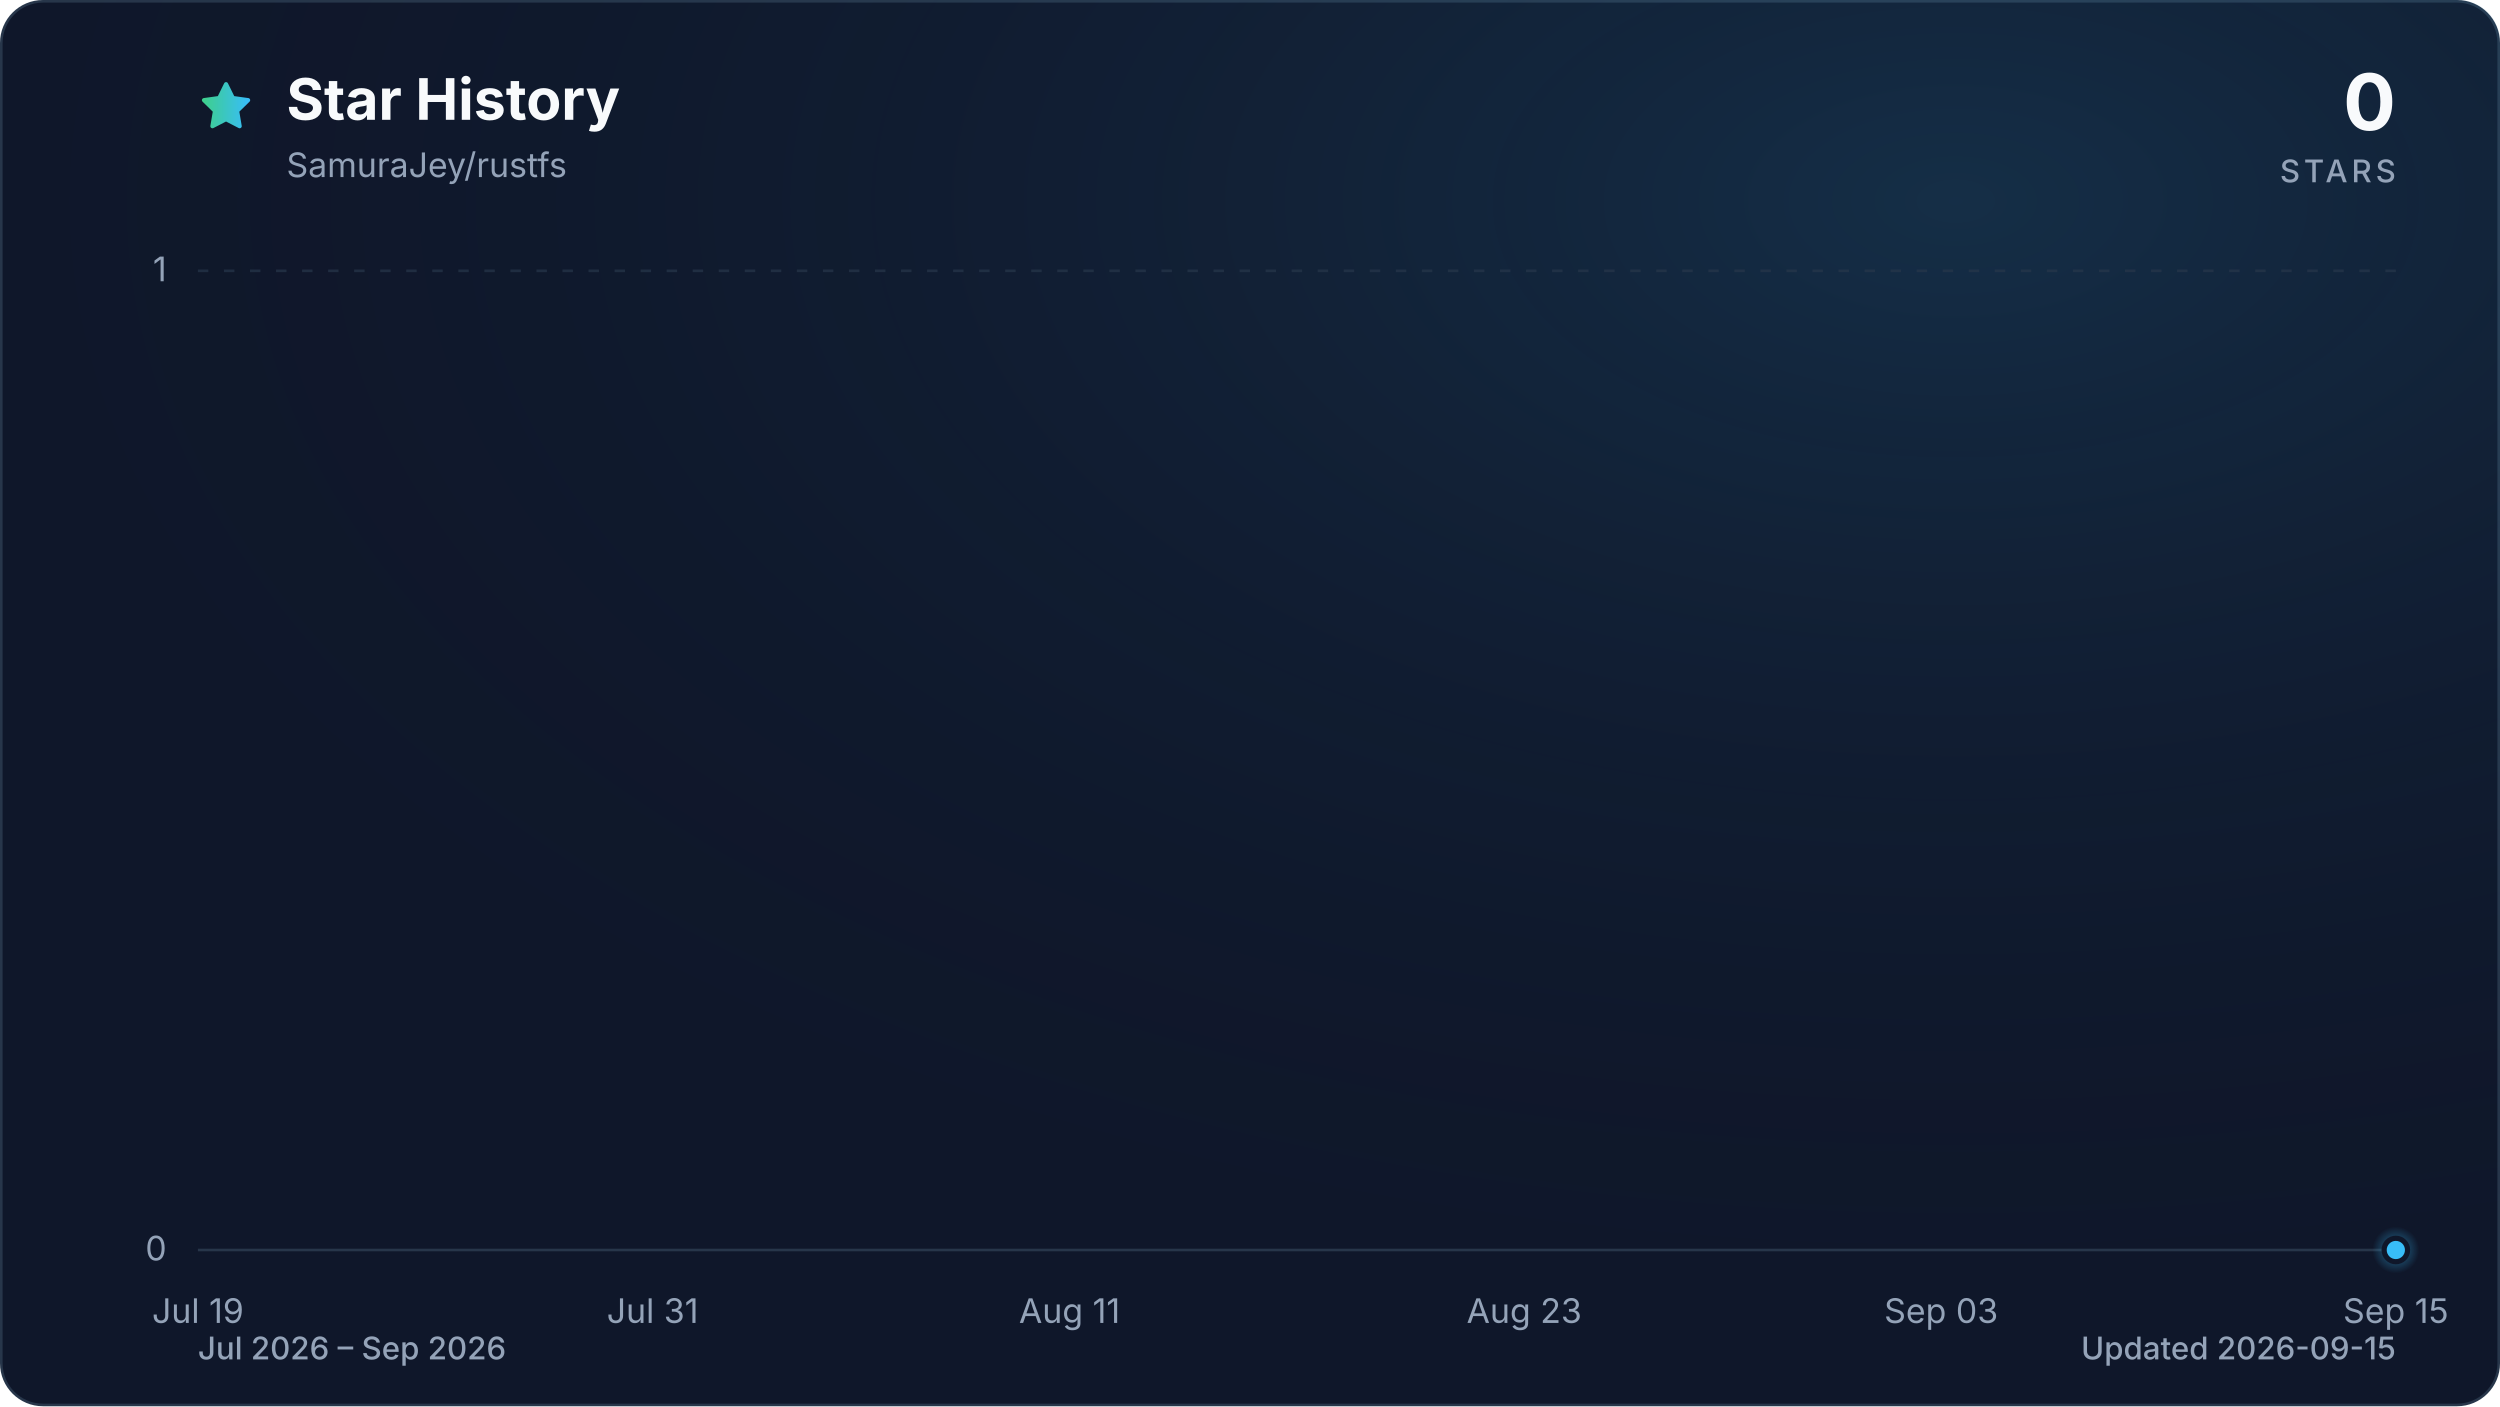
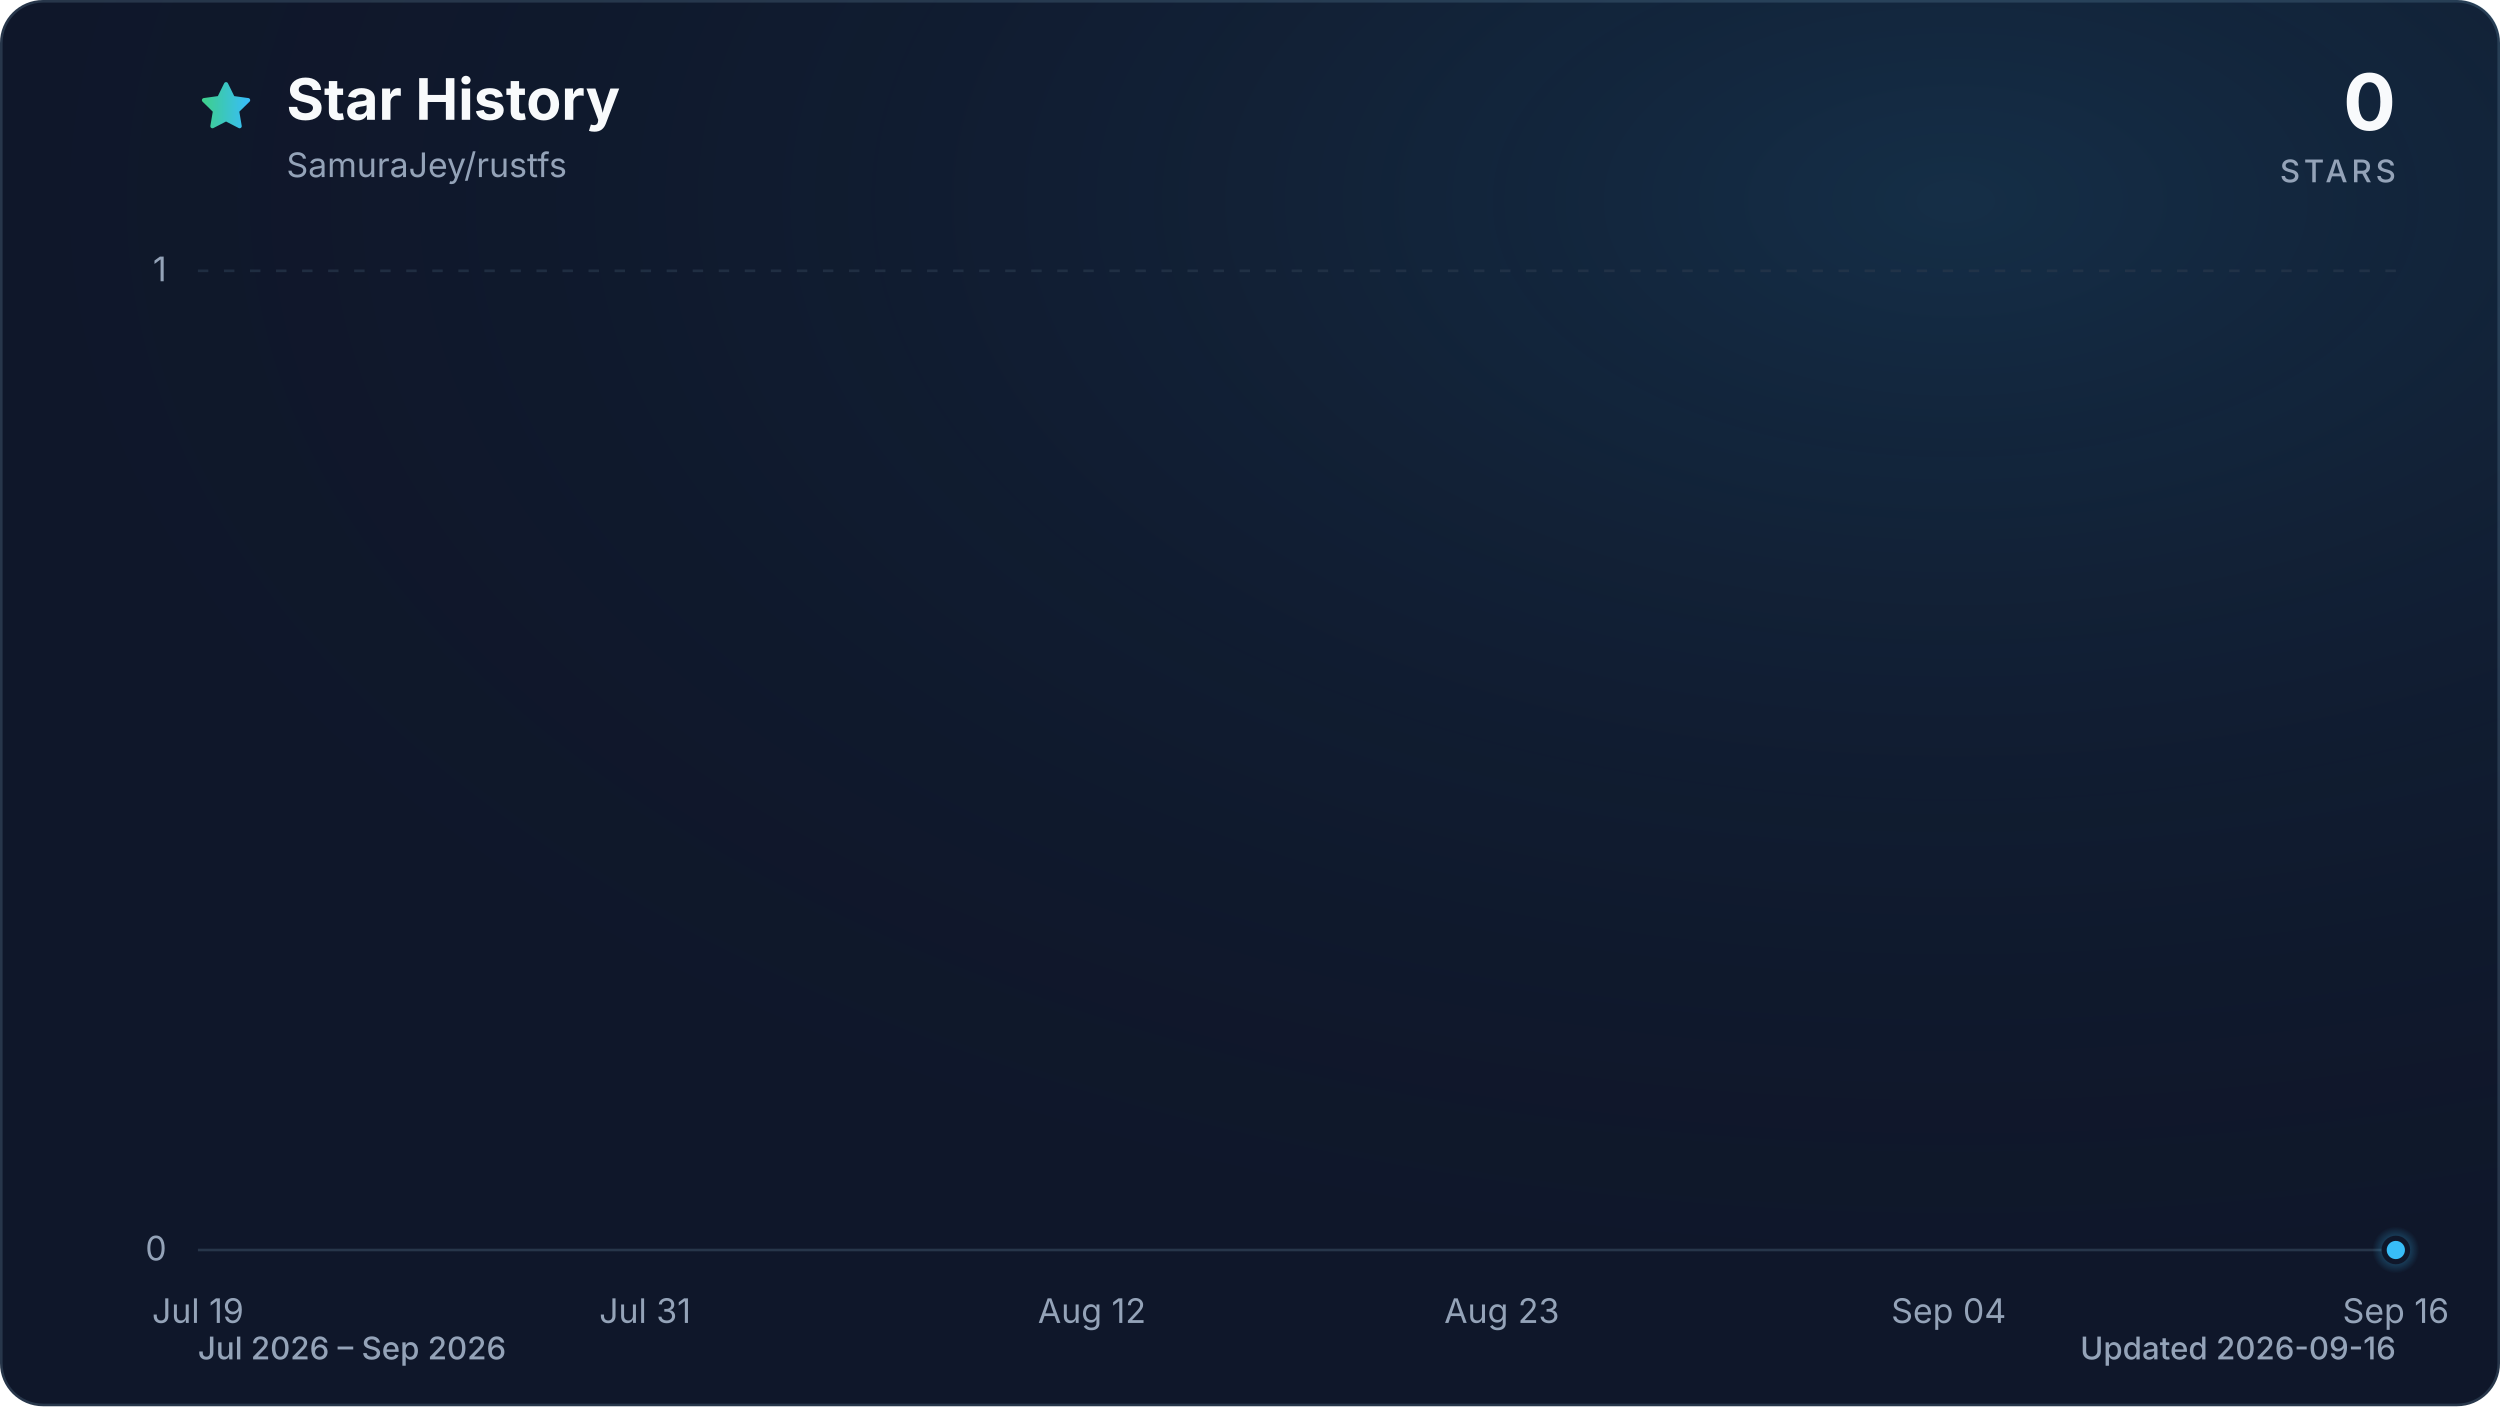
<svg xmlns="http://www.w3.org/2000/svg" viewBox="0 0 960 540" role="img" aria-labelledby="title description" data-style="gradient" data-variant="glow" data-animated="true">
  <defs>
    <linearGradient id="trend" x1="0" y1="0" x2="1" y2="0">
      <stop offset="0%" stop-color="#3ecf8e" />
      <stop offset="100%" stop-color="#38bdf8" />
    </linearGradient>
    <linearGradient id="area" x1="0" y1="0" x2="0" y2="1">
      <stop offset="0%" stop-color="#3ecf8e" stop-opacity="0.30" />
      <stop offset="55%" stop-color="#38bdf8" stop-opacity="0.10" />
      <stop offset="100%" stop-color="#38bdf8" stop-opacity="0.01" />
    </linearGradient>
    <radialGradient id="marker-halo" cx="50%" cy="50%" r="50%">
      <stop offset="0%" stop-color="#38bdf8" stop-opacity="0.55" />
      <stop offset="100%" stop-color="#38bdf8" stop-opacity="0" />
    </radialGradient>
    <radialGradient id="surface-glow" cx="78%" cy="14%" r="80%">
      <stop offset="0%" stop-color="#38bdf8" stop-opacity="0.14" />
      <stop offset="100%" stop-color="#0f172a" stop-opacity="0" />
    </radialGradient>
    <filter id="trend-glow" x="-20%" y="-20%" width="140%" height="140%">
      <feGaussianBlur stdDeviation="7" />
    </filter>
  </defs>
  <style>
.trend-enter{transform-box:fill-box;transform-origin:center;animation:trend-enter 520ms cubic-bezier(0.16,1,0.3,1)}
.marker-enter{transform-box:fill-box;transform-origin:center;animation:marker-enter 320ms cubic-bezier(0.16,1,0.3,1) 200ms both}
.marker-pulse{transform-box:fill-box;transform-origin:center;animation:marker-pulse 2.6s ease-out infinite}
@keyframes trend-enter{from{opacity:.35;transform:translateY(10px)}to{opacity:1;transform:translateY(0)}}
@keyframes marker-enter{from{opacity:0;transform:scale(.4)}to{opacity:1;transform:scale(1)}}
@keyframes marker-pulse{0%{opacity:.5;transform:scale(.7)}70%,100%{opacity:0;transform:scale(2.1)}}
@media (prefers-reduced-motion:reduce){.trend-enter,.marker-enter,.marker-pulse{animation:none!important}}
@media (prefers-reduced-motion:reduce){.marker-pulse{opacity:0}}
</style>
  <rect x="0.5" y="0.5" width="959" height="539" fill="#0f172a" stroke="#27364a" stroke-width="1" rx="16" />
  <rect width="960" height="540" fill="url(#surface-glow)" rx="16" />
  <path d="M12 2.6l2.9 5.9 6.5.9-4.7 4.6 1.1 6.5-5.8-3-5.8 3 1.1-6.5-4.7-4.6 6.5-.9L12 2.6Z" transform="translate(76 30) scale(.9)" fill="url(#trend)" stroke="url(#trend)" stroke-width="1.8" stroke-linejoin="round" aria-hidden="true" />
  <text x="110" y="46" fill="#f8fafc" font-family="ui-sans-serif, system-ui, -apple-system, BlinkMacSystemFont, 'Segoe UI', sans-serif" font-size="22" font-weight="700">Star History</text>
  <text x="110" y="68" fill="#94a3b8" font-family="ui-sans-serif, system-ui, -apple-system, BlinkMacSystemFont, 'Segoe UI', sans-serif" font-size="13">SamuraJey/rustfs</text>
  <text x="920" y="50" fill="#f8fafc" font-family="ui-sans-serif, system-ui, -apple-system, BlinkMacSystemFont, 'Segoe UI', sans-serif" font-size="30" font-weight="700" text-anchor="end">0</text>
  <text x="920" y="70" fill="#94a3b8" font-family="ui-sans-serif, system-ui, -apple-system, BlinkMacSystemFont, 'Segoe UI', sans-serif" font-size="12" font-weight="500" letter-spacing="1.5" text-anchor="end">STARS</text>
  <line x1="76" y1="480.0" x2="920" y2="480.0" stroke="#27364a" stroke-width="1" stroke-dasharray="0" opacity="1" />
  <text x="64" y="484.0" fill="#94a3b8" font-family="ui-sans-serif, system-ui, -apple-system, BlinkMacSystemFont, 'Segoe UI', sans-serif" font-size="13" text-anchor="end">0</text>
  <line x1="76" y1="104.0" x2="920" y2="104.0" stroke="#27364a" stroke-width="1" stroke-dasharray="4 6" opacity="0.7" />
  <text x="64" y="108.0" fill="#94a3b8" font-family="ui-sans-serif, system-ui, -apple-system, BlinkMacSystemFont, 'Segoe UI', sans-serif" font-size="13" text-anchor="end">1</text>
  <text x="76.0" y="508" fill="#94a3b8" font-family="ui-sans-serif, system-ui, -apple-system, BlinkMacSystemFont, 'Segoe UI', sans-serif" font-size="13" text-anchor="middle">Jul 19</text>
-   <text x="250.6" y="508" fill="#94a3b8" font-family="ui-sans-serif, system-ui, -apple-system, BlinkMacSystemFont, 'Segoe UI', sans-serif" font-size="13" text-anchor="middle">Jul 31</text>
-   <text x="410.7" y="508" fill="#94a3b8" font-family="ui-sans-serif, system-ui, -apple-system, BlinkMacSystemFont, 'Segoe UI', sans-serif" font-size="13" text-anchor="middle">Aug 11</text>
-   <text x="585.3" y="508" fill="#94a3b8" font-family="ui-sans-serif, system-ui, -apple-system, BlinkMacSystemFont, 'Segoe UI', sans-serif" font-size="13" text-anchor="middle">Aug 23</text>
-   <text x="745.4" y="508" fill="#94a3b8" font-family="ui-sans-serif, system-ui, -apple-system, BlinkMacSystemFont, 'Segoe UI', sans-serif" font-size="13" text-anchor="middle">Sep 03</text>
-   <text x="920.0" y="508" fill="#94a3b8" font-family="ui-sans-serif, system-ui, -apple-system, BlinkMacSystemFont, 'Segoe UI', sans-serif" font-size="13" text-anchor="middle">Sep 15</text>
+   <text x="247.7" y="508" fill="#94a3b8" font-family="ui-sans-serif, system-ui, -apple-system, BlinkMacSystemFont, 'Segoe UI', sans-serif" font-size="13" text-anchor="middle">Jul 31</text>
+   <text x="419.3" y="508" fill="#94a3b8" font-family="ui-sans-serif, system-ui, -apple-system, BlinkMacSystemFont, 'Segoe UI', sans-serif" font-size="13" text-anchor="middle">Aug 12</text>
+   <text x="576.7" y="508" fill="#94a3b8" font-family="ui-sans-serif, system-ui, -apple-system, BlinkMacSystemFont, 'Segoe UI', sans-serif" font-size="13" text-anchor="middle">Aug 23</text>
+   <text x="748.3" y="508" fill="#94a3b8" font-family="ui-sans-serif, system-ui, -apple-system, BlinkMacSystemFont, 'Segoe UI', sans-serif" font-size="13" text-anchor="middle">Sep 04</text>
+   <text x="920.0" y="508" fill="#94a3b8" font-family="ui-sans-serif, system-ui, -apple-system, BlinkMacSystemFont, 'Segoe UI', sans-serif" font-size="13" text-anchor="middle">Sep 16</text>
  <g class="trend-enter">
-     <path d="M 76.0 480.0 C 80.9 480.0, 85.7 480.0, 90.6 480.0 C 95.4 480.0, 100.3 480.0, 105.1 480.0 C 110.0 480.0, 114.8 480.0, 119.7 480.0 C 124.5 480.0, 129.4 480.0, 134.2 480.0 C 139.1 480.0, 143.9 480.0, 148.8 480.0 C 153.6 480.0, 158.5 480.0, 163.3 480.0 C 168.2 480.0, 173.0 480.0, 177.9 480.0 C 182.7 480.0, 187.6 480.0, 192.4 480.0 C 197.3 480.0, 202.1 480.0, 207.0 480.0 C 211.8 480.0, 216.7 480.0, 221.5 480.0 C 226.4 480.0, 231.2 480.0, 236.1 480.0 C 240.9 480.0, 245.8 480.0, 250.6 480.0 C 255.5 480.0, 260.3 480.0, 265.2 480.0 C 270.0 480.0, 274.9 480.0, 279.7 480.0 C 284.6 480.0, 289.4 480.0, 294.3 480.0 C 299.1 480.0, 304.0 480.0, 308.8 480.0 C 313.7 480.0, 318.5 480.0, 323.4 480.0 C 328.2 480.0, 333.1 480.0, 337.9 480.0 C 342.8 480.0, 347.6 480.0, 352.5 480.0 C 357.3 480.0, 362.2 480.0, 367.0 480.0 C 371.9 480.0, 376.7 480.0, 381.6 480.0 C 386.4 480.0, 391.3 480.0, 396.1 480.0 C 401.0 480.0, 405.8 480.0, 410.7 480.0 C 415.5 480.0, 420.4 480.0, 425.2 480.0 C 430.1 480.0, 434.9 480.0, 439.8 480.0 C 444.6 480.0, 449.5 480.0, 454.3 480.0 C 459.2 480.0, 464.0 480.0, 468.9 480.0 C 473.7 480.0, 478.6 480.0, 483.4 480.0 C 488.3 480.0, 493.1 480.0, 498.0 480.0 C 502.9 480.0, 507.7 480.0, 512.6 480.0 C 517.4 480.0, 522.3 480.0, 527.1 480.0 C 532.0 480.0, 536.8 480.0, 541.7 480.0 C 546.5 480.0, 551.4 480.0, 556.2 480.0 C 561.1 480.0, 565.9 480.0, 570.8 480.0 C 575.6 480.0, 580.5 480.0, 585.3 480.0 C 590.2 480.0, 595.0 480.0, 599.9 480.0 C 604.7 480.0, 609.6 480.0, 614.4 480.0 C 619.3 480.0, 624.1 480.0, 629.0 480.0 C 633.8 480.0, 638.7 480.0, 643.5 480.0 C 648.4 480.0, 653.2 480.0, 658.1 480.0 C 662.9 480.0, 667.8 480.0, 672.6 480.0 C 677.5 480.0, 682.3 480.0, 687.2 480.0 C 692.0 480.0, 696.9 480.0, 701.7 480.0 C 706.6 480.0, 711.4 480.0, 716.3 480.0 C 721.1 480.0, 726.0 480.0, 730.8 480.0 C 735.7 480.0, 740.5 480.0, 745.4 480.0 C 750.2 480.0, 755.1 480.0, 759.9 480.0 C 764.8 480.0, 769.6 480.0, 774.5 480.0 C 779.3 480.0, 784.2 480.0, 789.0 480.0 C 793.9 480.0, 798.7 480.0, 803.6 480.0 C 808.4 480.0, 813.3 480.0, 818.1 480.0 C 823.0 480.0, 827.8 480.0, 832.7 480.0 C 837.5 480.0, 842.4 480.0, 847.2 480.0 C 852.1 480.0, 856.9 480.0, 861.8 480.0 C 866.6 480.0, 871.5 480.0, 876.3 480.0 C 881.2 480.0, 886.0 480.0, 890.9 480.0 C 895.7 480.0, 900.6 480.0, 905.4 480.0 C 910.3 480.0, 915.1 480.0, 920.0 480.0 L 920.0 480.0 L 76.0 480.0 Z" fill="url(#area)" />
-     <path d="M 76.0 480.0 C 80.9 480.0, 85.7 480.0, 90.6 480.0 C 95.4 480.0, 100.3 480.0, 105.1 480.0 C 110.0 480.0, 114.8 480.0, 119.7 480.0 C 124.5 480.0, 129.4 480.0, 134.2 480.0 C 139.1 480.0, 143.9 480.0, 148.8 480.0 C 153.6 480.0, 158.5 480.0, 163.3 480.0 C 168.2 480.0, 173.0 480.0, 177.9 480.0 C 182.7 480.0, 187.6 480.0, 192.4 480.0 C 197.3 480.0, 202.1 480.0, 207.0 480.0 C 211.8 480.0, 216.7 480.0, 221.5 480.0 C 226.4 480.0, 231.2 480.0, 236.1 480.0 C 240.9 480.0, 245.8 480.0, 250.6 480.0 C 255.5 480.0, 260.3 480.0, 265.2 480.0 C 270.0 480.0, 274.9 480.0, 279.7 480.0 C 284.6 480.0, 289.4 480.0, 294.3 480.0 C 299.1 480.0, 304.0 480.0, 308.8 480.0 C 313.7 480.0, 318.5 480.0, 323.4 480.0 C 328.2 480.0, 333.1 480.0, 337.9 480.0 C 342.8 480.0, 347.6 480.0, 352.5 480.0 C 357.3 480.0, 362.2 480.0, 367.0 480.0 C 371.9 480.0, 376.7 480.0, 381.6 480.0 C 386.4 480.0, 391.3 480.0, 396.1 480.0 C 401.0 480.0, 405.8 480.0, 410.7 480.0 C 415.5 480.0, 420.4 480.0, 425.2 480.0 C 430.1 480.0, 434.9 480.0, 439.8 480.0 C 444.6 480.0, 449.5 480.0, 454.3 480.0 C 459.2 480.0, 464.0 480.0, 468.9 480.0 C 473.7 480.0, 478.6 480.0, 483.4 480.0 C 488.3 480.0, 493.1 480.0, 498.0 480.0 C 502.9 480.0, 507.7 480.0, 512.6 480.0 C 517.4 480.0, 522.3 480.0, 527.1 480.0 C 532.0 480.0, 536.8 480.0, 541.7 480.0 C 546.5 480.0, 551.4 480.0, 556.2 480.0 C 561.1 480.0, 565.9 480.0, 570.8 480.0 C 575.6 480.0, 580.5 480.0, 585.3 480.0 C 590.2 480.0, 595.0 480.0, 599.9 480.0 C 604.7 480.0, 609.6 480.0, 614.4 480.0 C 619.3 480.0, 624.1 480.0, 629.0 480.0 C 633.8 480.0, 638.7 480.0, 643.5 480.0 C 648.4 480.0, 653.2 480.0, 658.1 480.0 C 662.9 480.0, 667.8 480.0, 672.6 480.0 C 677.5 480.0, 682.3 480.0, 687.2 480.0 C 692.0 480.0, 696.9 480.0, 701.7 480.0 C 706.6 480.0, 711.4 480.0, 716.3 480.0 C 721.1 480.0, 726.0 480.0, 730.8 480.0 C 735.7 480.0, 740.5 480.0, 745.4 480.0 C 750.2 480.0, 755.1 480.0, 759.9 480.0 C 764.8 480.0, 769.6 480.0, 774.5 480.0 C 779.3 480.0, 784.2 480.0, 789.0 480.0 C 793.9 480.0, 798.7 480.0, 803.6 480.0 C 808.4 480.0, 813.3 480.0, 818.1 480.0 C 823.0 480.0, 827.8 480.0, 832.7 480.0 C 837.5 480.0, 842.4 480.0, 847.2 480.0 C 852.1 480.0, 856.9 480.0, 861.8 480.0 C 866.6 480.0, 871.5 480.0, 876.3 480.0 C 881.2 480.0, 886.0 480.0, 890.9 480.0 C 895.7 480.0, 900.6 480.0, 905.4 480.0 C 910.3 480.0, 915.1 480.0, 920.0 480.0" fill="none" stroke="url(#trend)" stroke-width="12" stroke-linecap="round" stroke-linejoin="round" opacity="0.16" filter="url(#trend-glow)" />
-     <path d="M 76.0 480.0 C 80.9 480.0, 85.7 480.0, 90.6 480.0 C 95.4 480.0, 100.3 480.0, 105.1 480.0 C 110.0 480.0, 114.8 480.0, 119.7 480.0 C 124.5 480.0, 129.4 480.0, 134.2 480.0 C 139.1 480.0, 143.9 480.0, 148.8 480.0 C 153.6 480.0, 158.5 480.0, 163.3 480.0 C 168.2 480.0, 173.0 480.0, 177.9 480.0 C 182.7 480.0, 187.6 480.0, 192.4 480.0 C 197.3 480.0, 202.1 480.0, 207.0 480.0 C 211.8 480.0, 216.7 480.0, 221.5 480.0 C 226.4 480.0, 231.2 480.0, 236.1 480.0 C 240.9 480.0, 245.8 480.0, 250.6 480.0 C 255.5 480.0, 260.3 480.0, 265.2 480.0 C 270.0 480.0, 274.9 480.0, 279.7 480.0 C 284.6 480.0, 289.4 480.0, 294.3 480.0 C 299.1 480.0, 304.0 480.0, 308.8 480.0 C 313.7 480.0, 318.5 480.0, 323.4 480.0 C 328.2 480.0, 333.1 480.0, 337.9 480.0 C 342.8 480.0, 347.6 480.0, 352.5 480.0 C 357.3 480.0, 362.2 480.0, 367.0 480.0 C 371.9 480.0, 376.7 480.0, 381.6 480.0 C 386.4 480.0, 391.3 480.0, 396.1 480.0 C 401.0 480.0, 405.8 480.0, 410.7 480.0 C 415.5 480.0, 420.4 480.0, 425.2 480.0 C 430.1 480.0, 434.9 480.0, 439.8 480.0 C 444.6 480.0, 449.5 480.0, 454.3 480.0 C 459.2 480.0, 464.0 480.0, 468.9 480.0 C 473.7 480.0, 478.6 480.0, 483.4 480.0 C 488.3 480.0, 493.1 480.0, 498.0 480.0 C 502.9 480.0, 507.7 480.0, 512.6 480.0 C 517.4 480.0, 522.3 480.0, 527.1 480.0 C 532.0 480.0, 536.8 480.0, 541.7 480.0 C 546.5 480.0, 551.4 480.0, 556.2 480.0 C 561.1 480.0, 565.9 480.0, 570.8 480.0 C 575.6 480.0, 580.5 480.0, 585.3 480.0 C 590.2 480.0, 595.0 480.0, 599.9 480.0 C 604.7 480.0, 609.6 480.0, 614.4 480.0 C 619.3 480.0, 624.1 480.0, 629.0 480.0 C 633.8 480.0, 638.7 480.0, 643.5 480.0 C 648.4 480.0, 653.2 480.0, 658.1 480.0 C 662.9 480.0, 667.8 480.0, 672.6 480.0 C 677.5 480.0, 682.3 480.0, 687.2 480.0 C 692.0 480.0, 696.9 480.0, 701.7 480.0 C 706.6 480.0, 711.4 480.0, 716.3 480.0 C 721.1 480.0, 726.0 480.0, 730.8 480.0 C 735.7 480.0, 740.5 480.0, 745.4 480.0 C 750.2 480.0, 755.1 480.0, 759.9 480.0 C 764.8 480.0, 769.6 480.0, 774.5 480.0 C 779.3 480.0, 784.2 480.0, 789.0 480.0 C 793.9 480.0, 798.7 480.0, 803.6 480.0 C 808.4 480.0, 813.3 480.0, 818.1 480.0 C 823.0 480.0, 827.8 480.0, 832.7 480.0 C 837.5 480.0, 842.4 480.0, 847.2 480.0 C 852.1 480.0, 856.9 480.0, 861.8 480.0 C 866.6 480.0, 871.5 480.0, 876.3 480.0 C 881.2 480.0, 886.0 480.0, 890.9 480.0 C 895.7 480.0, 900.6 480.0, 905.4 480.0 C 910.3 480.0, 915.1 480.0, 920.0 480.0" fill="none" stroke="url(#trend)" stroke-width="3" stroke-linecap="round" stroke-linejoin="round" />
+     <path d="M 76.0 480.0 C 80.8 480.0, 85.5 480.0, 90.3 480.0 C 95.1 480.0, 99.8 480.0, 104.6 480.0 C 109.4 480.0, 114.1 480.0, 118.9 480.0 C 123.7 480.0, 128.5 480.0, 133.2 480.0 C 138.0 480.0, 142.8 480.0, 147.5 480.0 C 152.3 480.0, 157.1 480.0, 161.8 480.0 C 166.6 480.0, 171.4 480.0, 176.1 480.0 C 180.9 480.0, 185.7 480.0, 190.4 480.0 C 195.2 480.0, 200.0 480.0, 204.7 480.0 C 209.5 480.0, 214.3 480.0, 219.1 480.0 C 223.8 480.0, 228.6 480.0, 233.4 480.0 C 238.1 480.0, 242.9 480.0, 247.7 480.0 C 252.4 480.0, 257.2 480.0, 262.0 480.0 C 266.7 480.0, 271.5 480.0, 276.3 480.0 C 281.0 480.0, 285.8 480.0, 290.6 480.0 C 295.3 480.0, 300.1 480.0, 304.9 480.0 C 309.6 480.0, 314.4 480.0, 319.2 480.0 C 324.0 480.0, 328.7 480.0, 333.5 480.0 C 338.3 480.0, 343.0 480.0, 347.8 480.0 C 352.6 480.0, 357.3 480.0, 362.1 480.0 C 366.9 480.0, 371.6 480.0, 376.4 480.0 C 381.2 480.0, 385.9 480.0, 390.7 480.0 C 395.5 480.0, 400.2 480.0, 405.0 480.0 C 409.8 480.0, 414.6 480.0, 419.3 480.0 C 424.1 480.0, 428.9 480.0, 433.6 480.0 C 438.4 480.0, 443.2 480.0, 447.9 480.0 C 452.7 480.0, 457.5 480.0, 462.2 480.0 C 467.0 480.0, 471.8 480.0, 476.5 480.0 C 481.3 480.0, 486.1 480.0, 490.8 480.0 C 495.6 480.0, 500.4 480.0, 505.2 480.0 C 509.9 480.0, 514.7 480.0, 519.5 480.0 C 524.2 480.0, 529.0 480.0, 533.8 480.0 C 538.5 480.0, 543.3 480.0, 548.1 480.0 C 552.8 480.0, 557.6 480.0, 562.4 480.0 C 567.1 480.0, 571.9 480.0, 576.7 480.0 C 581.4 480.0, 586.2 480.0, 591.0 480.0 C 595.8 480.0, 600.5 480.0, 605.3 480.0 C 610.1 480.0, 614.8 480.0, 619.6 480.0 C 624.4 480.0, 629.1 480.0, 633.9 480.0 C 638.7 480.0, 643.4 480.0, 648.2 480.0 C 653.0 480.0, 657.7 480.0, 662.5 480.0 C 667.3 480.0, 672.0 480.0, 676.8 480.0 C 681.6 480.0, 686.4 480.0, 691.1 480.0 C 695.9 480.0, 700.7 480.0, 705.4 480.0 C 710.2 480.0, 715.0 480.0, 719.7 480.0 C 724.5 480.0, 729.3 480.0, 734.0 480.0 C 738.8 480.0, 743.6 480.0, 748.3 480.0 C 753.1 480.0, 757.9 480.0, 762.6 480.0 C 767.4 480.0, 772.2 480.0, 776.9 480.0 C 781.7 480.0, 786.5 480.0, 791.3 480.0 C 796.0 480.0, 800.8 480.0, 805.6 480.0 C 810.3 480.0, 815.1 480.0, 819.9 480.0 C 824.6 480.0, 829.4 480.0, 834.2 480.0 C 838.9 480.0, 843.7 480.0, 848.5 480.0 C 853.2 480.0, 858.0 480.0, 862.8 480.0 C 867.5 480.0, 872.3 480.0, 877.1 480.0 C 881.9 480.0, 886.6 480.0, 891.4 480.0 C 896.2 480.0, 900.9 480.0, 905.7 480.0 C 910.5 480.0, 915.2 480.0, 920.0 480.0 L 920.0 480.0 L 76.0 480.0 Z" fill="url(#area)" />
+     <path d="M 76.0 480.0 C 80.8 480.0, 85.5 480.0, 90.3 480.0 C 95.1 480.0, 99.8 480.0, 104.6 480.0 C 109.4 480.0, 114.1 480.0, 118.9 480.0 C 123.7 480.0, 128.5 480.0, 133.2 480.0 C 138.0 480.0, 142.8 480.0, 147.5 480.0 C 152.3 480.0, 157.1 480.0, 161.8 480.0 C 166.6 480.0, 171.4 480.0, 176.1 480.0 C 180.9 480.0, 185.7 480.0, 190.4 480.0 C 195.2 480.0, 200.0 480.0, 204.7 480.0 C 209.5 480.0, 214.3 480.0, 219.1 480.0 C 223.8 480.0, 228.6 480.0, 233.4 480.0 C 238.1 480.0, 242.9 480.0, 247.7 480.0 C 252.4 480.0, 257.2 480.0, 262.0 480.0 C 266.7 480.0, 271.5 480.0, 276.3 480.0 C 281.0 480.0, 285.8 480.0, 290.6 480.0 C 295.3 480.0, 300.1 480.0, 304.9 480.0 C 309.6 480.0, 314.4 480.0, 319.2 480.0 C 324.0 480.0, 328.7 480.0, 333.5 480.0 C 338.3 480.0, 343.0 480.0, 347.8 480.0 C 352.6 480.0, 357.3 480.0, 362.1 480.0 C 366.9 480.0, 371.6 480.0, 376.4 480.0 C 381.2 480.0, 385.9 480.0, 390.7 480.0 C 395.5 480.0, 400.2 480.0, 405.0 480.0 C 409.8 480.0, 414.6 480.0, 419.3 480.0 C 424.1 480.0, 428.9 480.0, 433.6 480.0 C 438.4 480.0, 443.2 480.0, 447.9 480.0 C 452.7 480.0, 457.5 480.0, 462.2 480.0 C 467.0 480.0, 471.8 480.0, 476.5 480.0 C 481.3 480.0, 486.1 480.0, 490.8 480.0 C 495.6 480.0, 500.4 480.0, 505.2 480.0 C 509.9 480.0, 514.7 480.0, 519.5 480.0 C 524.2 480.0, 529.0 480.0, 533.8 480.0 C 538.5 480.0, 543.3 480.0, 548.1 480.0 C 552.8 480.0, 557.6 480.0, 562.4 480.0 C 567.1 480.0, 571.9 480.0, 576.7 480.0 C 581.4 480.0, 586.2 480.0, 591.0 480.0 C 595.8 480.0, 600.5 480.0, 605.3 480.0 C 610.1 480.0, 614.8 480.0, 619.6 480.0 C 624.4 480.0, 629.1 480.0, 633.9 480.0 C 638.7 480.0, 643.4 480.0, 648.2 480.0 C 653.0 480.0, 657.7 480.0, 662.5 480.0 C 667.3 480.0, 672.0 480.0, 676.8 480.0 C 681.6 480.0, 686.4 480.0, 691.1 480.0 C 695.9 480.0, 700.7 480.0, 705.4 480.0 C 710.2 480.0, 715.0 480.0, 719.7 480.0 C 724.5 480.0, 729.3 480.0, 734.0 480.0 C 738.8 480.0, 743.6 480.0, 748.3 480.0 C 753.1 480.0, 757.9 480.0, 762.6 480.0 C 767.4 480.0, 772.2 480.0, 776.9 480.0 C 781.7 480.0, 786.5 480.0, 791.3 480.0 C 796.0 480.0, 800.8 480.0, 805.6 480.0 C 810.3 480.0, 815.1 480.0, 819.9 480.0 C 824.6 480.0, 829.4 480.0, 834.2 480.0 C 838.9 480.0, 843.7 480.0, 848.5 480.0 C 853.2 480.0, 858.0 480.0, 862.8 480.0 C 867.5 480.0, 872.3 480.0, 877.1 480.0 C 881.9 480.0, 886.6 480.0, 891.4 480.0 C 896.2 480.0, 900.9 480.0, 905.7 480.0 C 910.5 480.0, 915.2 480.0, 920.0 480.0" fill="none" stroke="url(#trend)" stroke-width="12" stroke-linecap="round" stroke-linejoin="round" opacity="0.16" filter="url(#trend-glow)" />
+     <path d="M 76.0 480.0 C 80.8 480.0, 85.5 480.0, 90.3 480.0 C 95.1 480.0, 99.8 480.0, 104.6 480.0 C 109.4 480.0, 114.1 480.0, 118.9 480.0 C 123.7 480.0, 128.5 480.0, 133.2 480.0 C 138.0 480.0, 142.8 480.0, 147.5 480.0 C 152.3 480.0, 157.1 480.0, 161.8 480.0 C 166.6 480.0, 171.4 480.0, 176.1 480.0 C 180.9 480.0, 185.7 480.0, 190.4 480.0 C 195.2 480.0, 200.0 480.0, 204.7 480.0 C 209.5 480.0, 214.3 480.0, 219.1 480.0 C 223.8 480.0, 228.6 480.0, 233.4 480.0 C 238.1 480.0, 242.9 480.0, 247.7 480.0 C 252.4 480.0, 257.2 480.0, 262.0 480.0 C 266.7 480.0, 271.5 480.0, 276.3 480.0 C 281.0 480.0, 285.8 480.0, 290.6 480.0 C 295.3 480.0, 300.1 480.0, 304.9 480.0 C 309.6 480.0, 314.4 480.0, 319.2 480.0 C 324.0 480.0, 328.7 480.0, 333.5 480.0 C 338.3 480.0, 343.0 480.0, 347.8 480.0 C 352.6 480.0, 357.3 480.0, 362.1 480.0 C 366.9 480.0, 371.6 480.0, 376.4 480.0 C 381.2 480.0, 385.9 480.0, 390.7 480.0 C 395.5 480.0, 400.2 480.0, 405.0 480.0 C 409.8 480.0, 414.6 480.0, 419.3 480.0 C 424.1 480.0, 428.9 480.0, 433.6 480.0 C 438.4 480.0, 443.2 480.0, 447.9 480.0 C 452.7 480.0, 457.5 480.0, 462.2 480.0 C 467.0 480.0, 471.8 480.0, 476.5 480.0 C 481.3 480.0, 486.1 480.0, 490.8 480.0 C 495.6 480.0, 500.4 480.0, 505.2 480.0 C 509.9 480.0, 514.7 480.0, 519.5 480.0 C 524.2 480.0, 529.0 480.0, 533.8 480.0 C 538.5 480.0, 543.3 480.0, 548.1 480.0 C 552.8 480.0, 557.6 480.0, 562.4 480.0 C 567.1 480.0, 571.9 480.0, 576.7 480.0 C 581.4 480.0, 586.2 480.0, 591.0 480.0 C 595.8 480.0, 600.5 480.0, 605.3 480.0 C 610.1 480.0, 614.8 480.0, 619.6 480.0 C 624.4 480.0, 629.1 480.0, 633.9 480.0 C 638.7 480.0, 643.4 480.0, 648.2 480.0 C 653.0 480.0, 657.7 480.0, 662.5 480.0 C 667.3 480.0, 672.0 480.0, 676.8 480.0 C 681.6 480.0, 686.4 480.0, 691.1 480.0 C 695.9 480.0, 700.7 480.0, 705.4 480.0 C 710.2 480.0, 715.0 480.0, 719.7 480.0 C 724.5 480.0, 729.3 480.0, 734.0 480.0 C 738.8 480.0, 743.6 480.0, 748.3 480.0 C 753.1 480.0, 757.9 480.0, 762.6 480.0 C 767.4 480.0, 772.2 480.0, 776.9 480.0 C 781.7 480.0, 786.5 480.0, 791.3 480.0 C 796.0 480.0, 800.8 480.0, 805.6 480.0 C 810.3 480.0, 815.1 480.0, 819.9 480.0 C 824.6 480.0, 829.4 480.0, 834.2 480.0 C 838.9 480.0, 843.7 480.0, 848.5 480.0 C 853.2 480.0, 858.0 480.0, 862.8 480.0 C 867.5 480.0, 872.3 480.0, 877.1 480.0 C 881.9 480.0, 886.6 480.0, 891.4 480.0 C 896.2 480.0, 900.9 480.0, 905.7 480.0 C 910.5 480.0, 915.2 480.0, 920.0 480.0" fill="none" stroke="url(#trend)" stroke-width="3" stroke-linecap="round" stroke-linejoin="round" />
  </g>
  <g class="marker-enter">
    <circle class="marker-pulse" cx="920.0" cy="480.0" r="9" fill="url(#marker-halo)" />
    <circle cx="920.0" cy="480.0" r="4.5" fill="#38bdf8" stroke="#0f172a" stroke-width="2" />
  </g>
  <text x="76" y="522" fill="#94a3b8" font-family="ui-sans-serif, system-ui, -apple-system, BlinkMacSystemFont, 'Segoe UI', sans-serif" font-size="12" font-weight="500">Jul 2026 – Sep 2026</text>
-   <text x="920" y="522" fill="#94a3b8" font-family="ui-sans-serif, system-ui, -apple-system, BlinkMacSystemFont, 'Segoe UI', sans-serif" font-size="12" font-weight="500" text-anchor="end">Updated 2026-09-15</text>
+   <text x="920" y="522" fill="#94a3b8" font-family="ui-sans-serif, system-ui, -apple-system, BlinkMacSystemFont, 'Segoe UI', sans-serif" font-size="12" font-weight="500" text-anchor="end">Updated 2026-09-16</text>
</svg>
